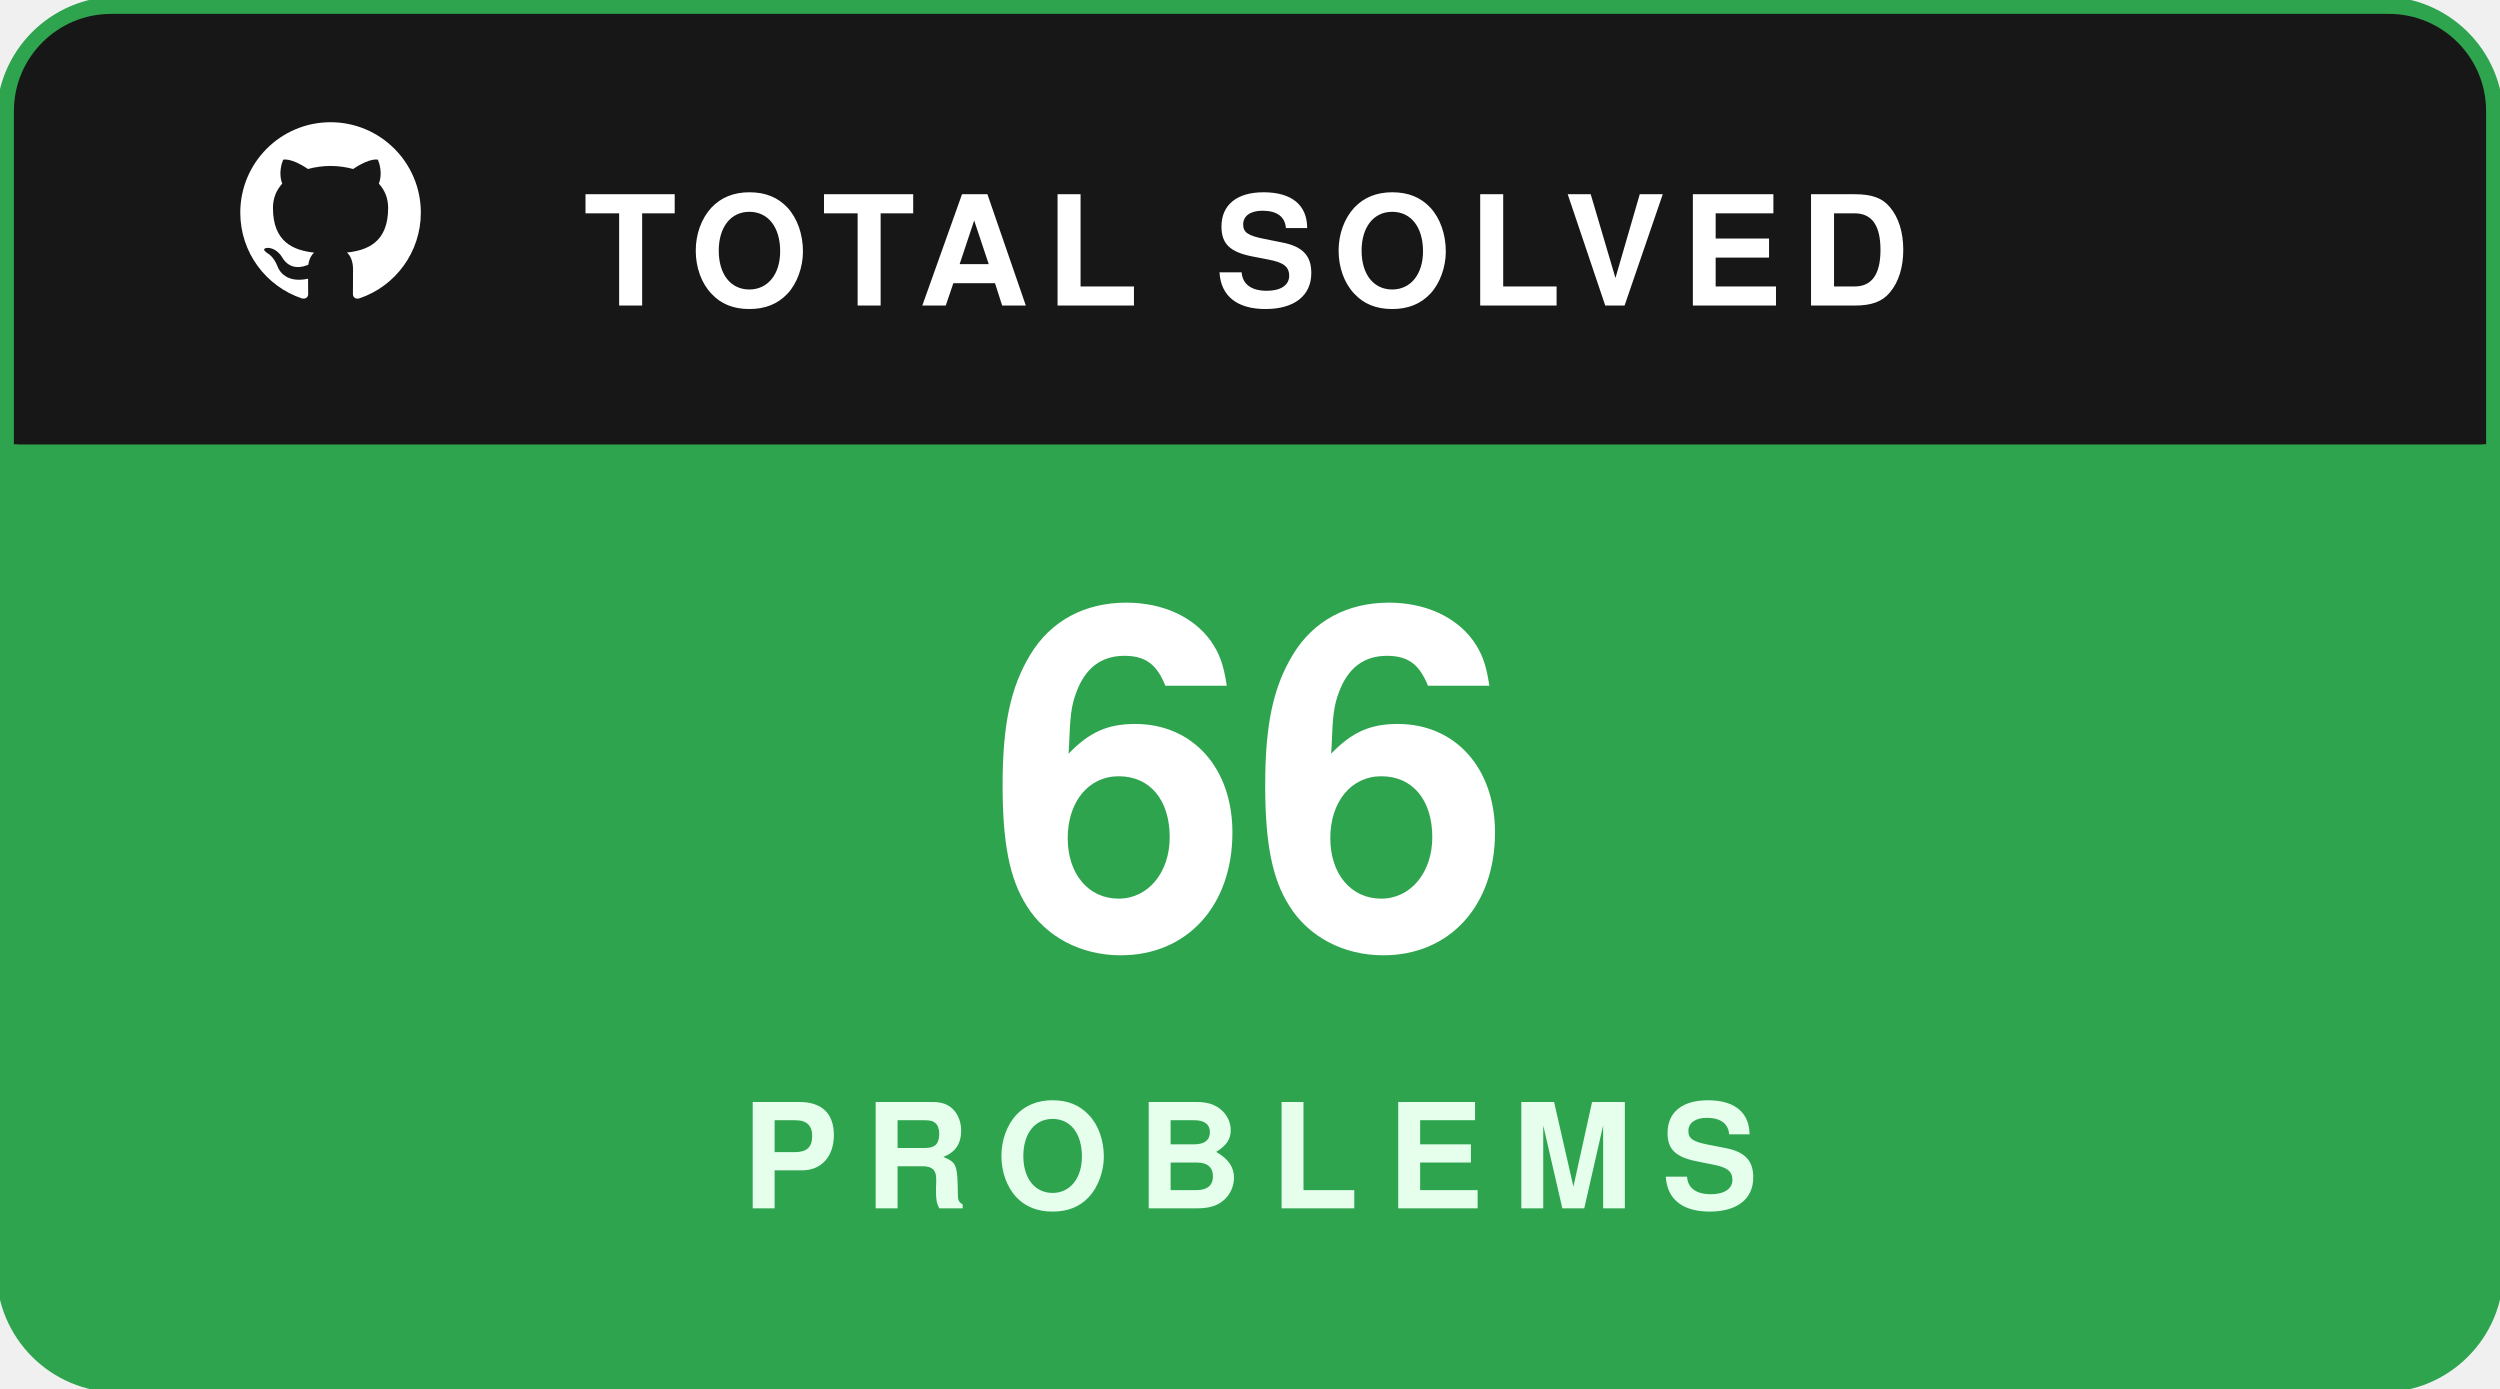
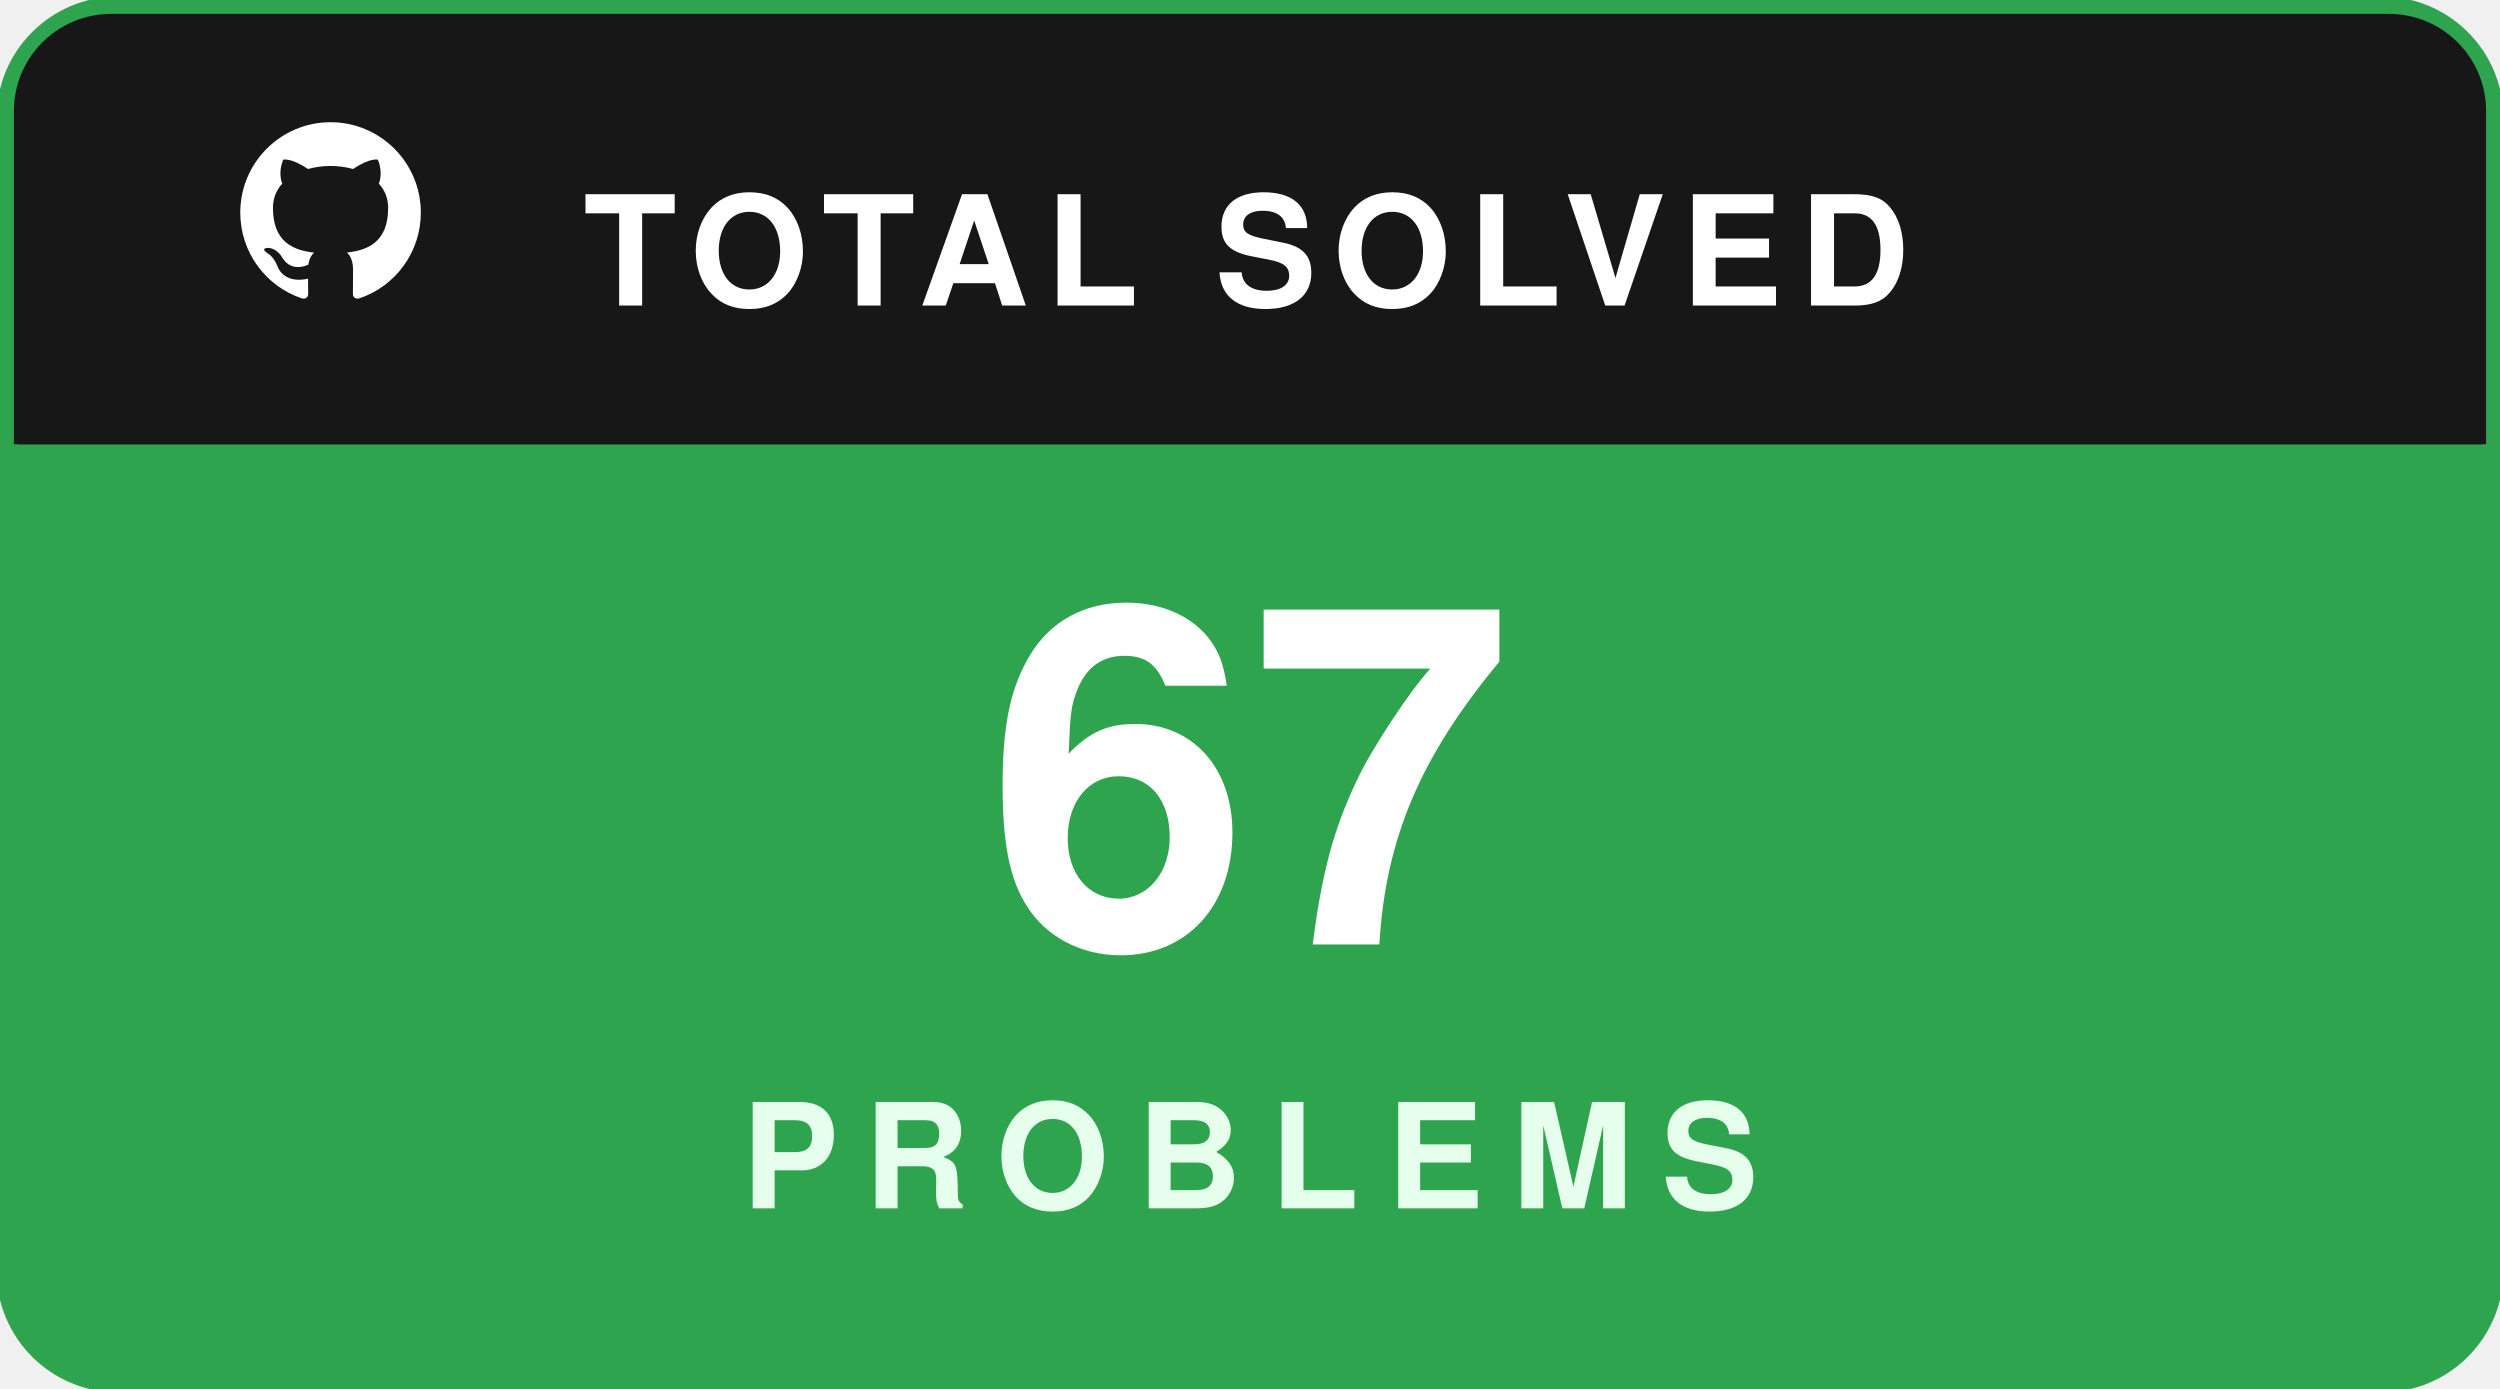
<svg xmlns="http://www.w3.org/2000/svg" width="180" height="100" viewBox="0 0 180 100" fill="none">
  <rect x="0.5" y="0.5" width="179" height="99" rx="8" fill="#181717" stroke="#2ea44f" stroke-width="1.5" />
  <path d="M1 8C1 4.134 4.134 1 8 1H172C175.866 1 179 4.134 179 8V32H1V8Z" fill="#181717" />
  <g transform="translate(16, 7.5) scale(0.65)">
    <path fill="#ffffff" fill-rule="evenodd" clip-rule="evenodd" d="M12 2C6.477 2 2 6.484 2 12.017c0 4.425 2.865 8.18 6.839 9.504.5.092.682-.217.682-.483 0-.237-.008-.868-.013-1.703-2.782.605-3.369-1.343-3.369-1.343-.454-1.158-1.11-1.466-1.11-1.466-.908-.62.069-.608.069-.608 1.003.07 1.53 1.032 1.53 1.032.892 1.53 2.341 1.088 2.91.832.092-.647.35-1.088.636-1.338-2.22-.253-4.555-1.113-4.555-4.951 0-1.093.39-1.988 1.029-2.688-.103-.253-.446-1.272.098-2.65 0 0 .84-.27 2.75 1.026A9.564 9.564 0 0112 6.844c.85.004 1.705.115 2.504.337 1.909-1.296 2.747-1.027 2.747-1.027.546 1.379.202 2.398.1 2.651.64.7 1.028 1.595 1.028 2.688 0 3.848-2.339 4.695-4.566 4.943.359.309.678.92.678 1.855 0 1.338-.012 2.419-.012 2.747 0 .268.18.58.688.482A10.019 10.019 0 0022 12.017C22 6.484 17.522 2 12 2z" />
  </g>
  <text x="42" y="22" fill="#ffffff" font-family="-apple-system,BlinkMacSystemFont,'Segoe UI',Helvetica,Arial,sans-serif" font-size="11" font-weight="700" letter-spacing="1.2">TOTAL SOLVED</text>
  <path d="M1 32H179V92C179 95.866 175.866 99 172 99H8C4.134 99 1 95.866 1 92V32Z" fill="#2ea44f" />
-   <text x="90" y="68" text-anchor="middle" fill="#ffffff" font-family="-apple-system,BlinkMacSystemFont,'Segoe UI',Helvetica,Arial,sans-serif" font-size="34" font-weight="800">66</text>
+   <text x="90" y="68" text-anchor="middle" fill="#ffffff" font-family="-apple-system,BlinkMacSystemFont,'Segoe UI',Helvetica,Arial,sans-serif" font-size="34" font-weight="800">67</text>
  <text x="90" y="87" text-anchor="middle" fill="#e6ffed" font-family="-apple-system,BlinkMacSystemFont,'Segoe UI',Helvetica,Arial,sans-serif" font-size="10.5" font-weight="700" letter-spacing="2">PROBLEMS</text>
</svg>
